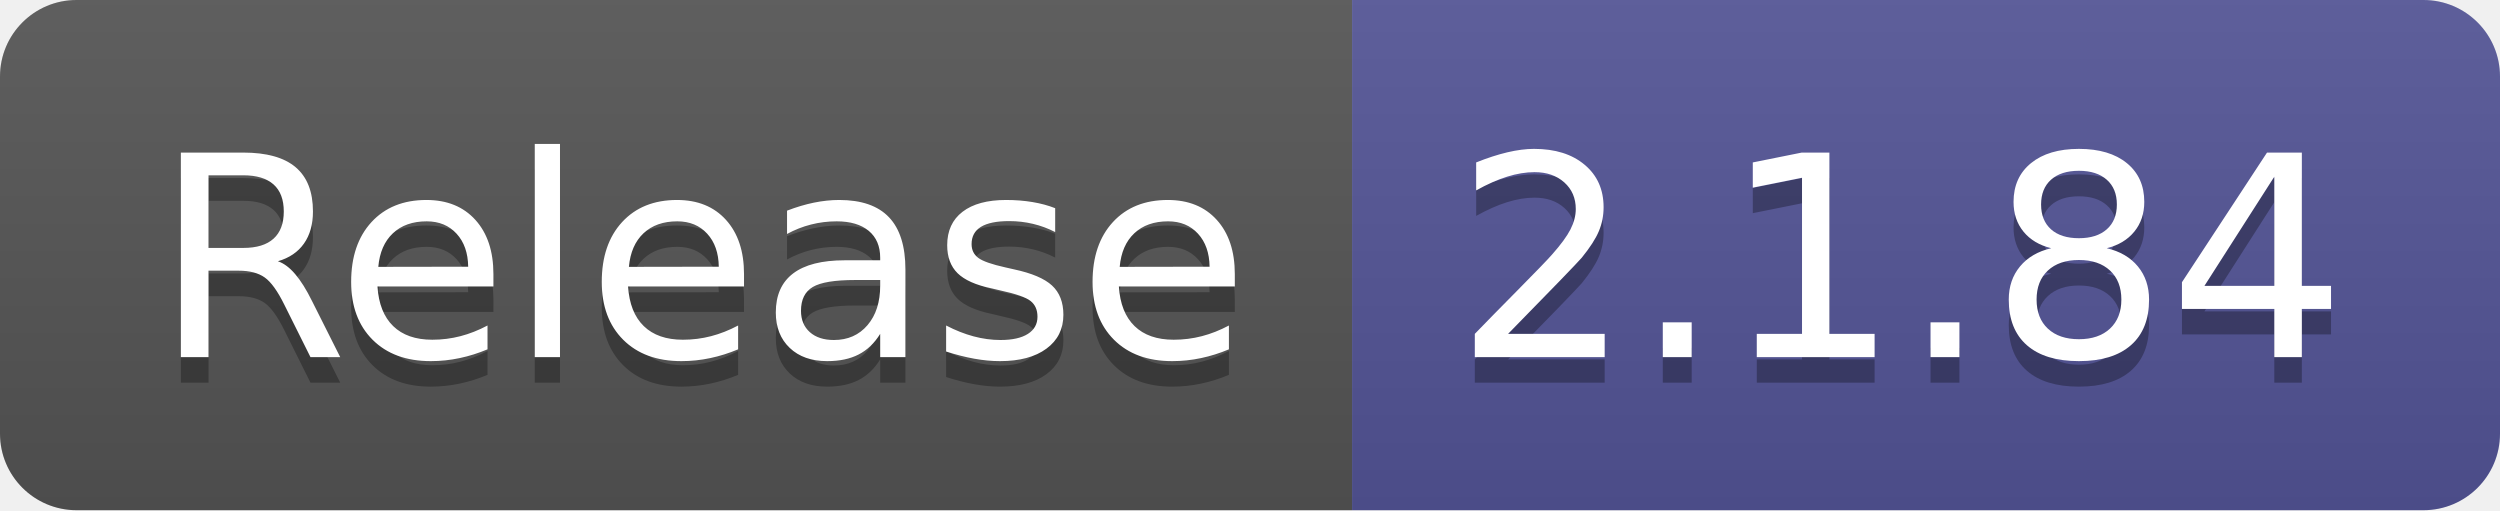
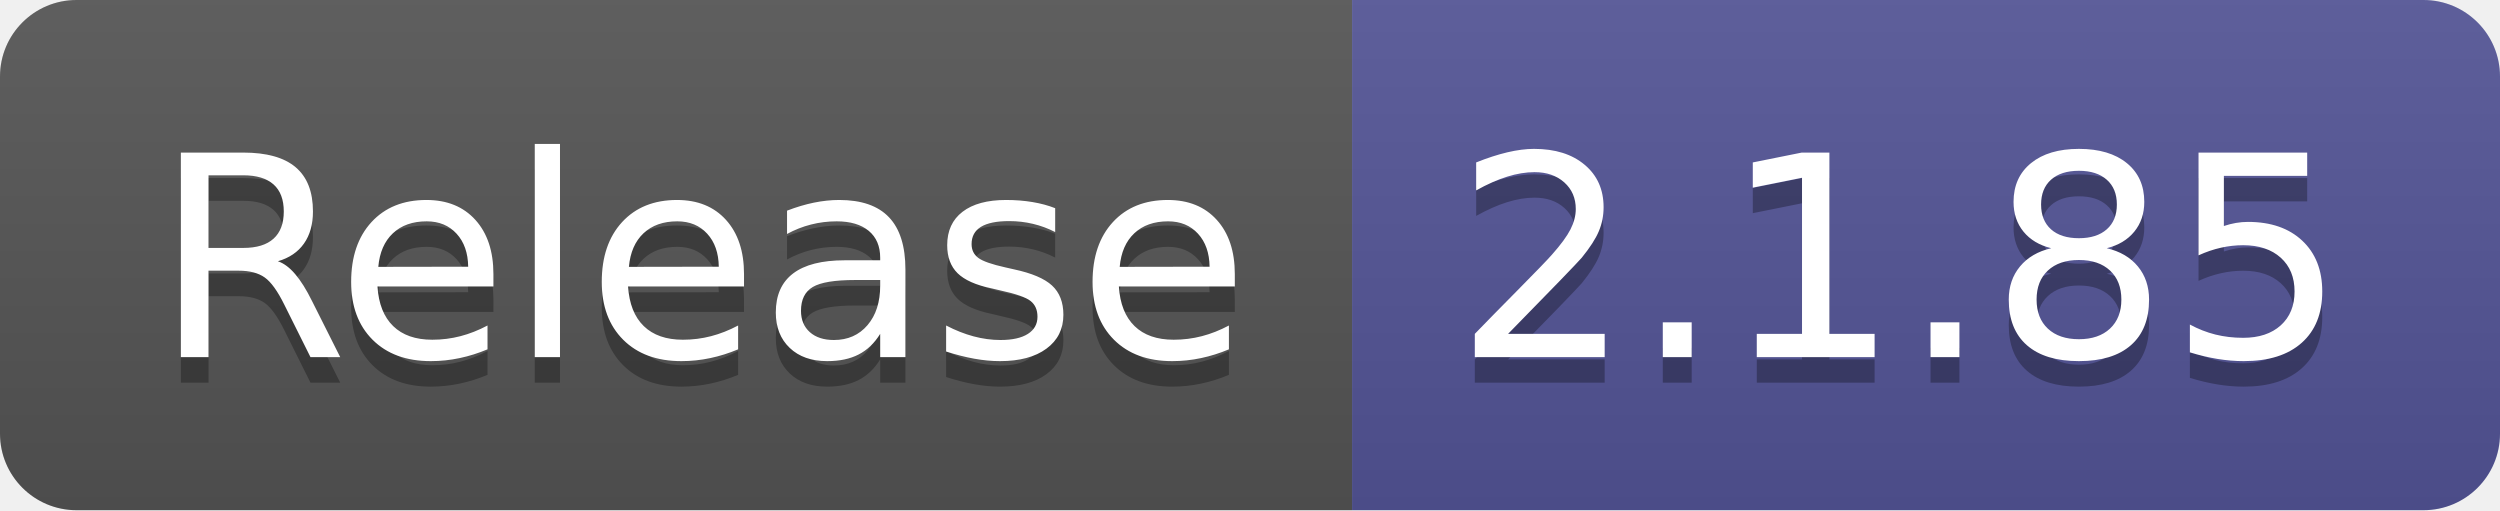
- <svg xmlns="http://www.w3.org/2000/svg" width="98" height="20" role="img" aria-label="Release: 2.1.84">
+ <svg xmlns="http://www.w3.org/2000/svg" width="98" height="20" role="img" aria-label="Release: 2.1.85">
  <linearGradient id="s" x2="0" y2="100%">
    <stop offset="0" stop-color="#bbb" stop-opacity=".1" />
    <stop offset="1" stop-opacity=".1" />
  </linearGradient>
  <clipPath id="r">
    <rect width="98" height="20" rx="3" fill="#fff" />
  </clipPath>
  <g clip-path="url(#r)">
    <rect width="53" height="20" fill="#555" />
    <rect x="53" width="45" height="20" fill="#535597" />
    <rect width="98" height="20" fill="url(#s)" />
  </g>
  <g fill="#fff" text-anchor="middle" font-family="Verdana,Geneva,DejaVu Sans,sans-serif" text-rendering="geometricPrecision" font-size="110">
    <text aria-hidden="true" x="275" y="150" fill="#010101" fill-opacity=".3" transform="scale(.1)" textLength="430">Release</text>
    <text x="275" y="140" transform="scale(.1)" fill="#fff" textLength="430">Release</text>
-     <text aria-hidden="true" x="745" y="150" fill="#010101" fill-opacity=".3" transform="scale(.1)" textLength="350">2.1.84</text>
-     <text x="745" y="140" transform="scale(.1)" fill="#fff" textLength="350">2.1.84</text>
+     <text aria-hidden="true" x="745" y="150" fill="#010101" fill-opacity=".3" transform="scale(.1)" textLength="350">2.1.85</text>
+     <text x="745" y="140" transform="scale(.1)" fill="#fff" textLength="350">2.1.85</text>
  </g>
</svg>
